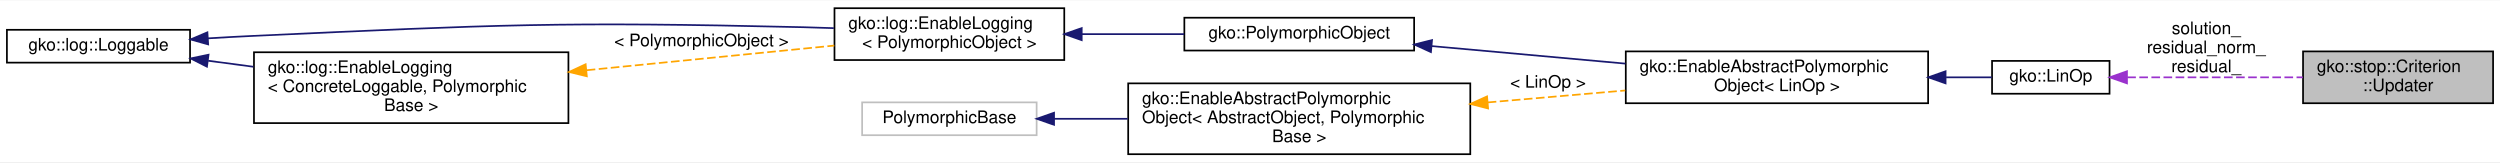
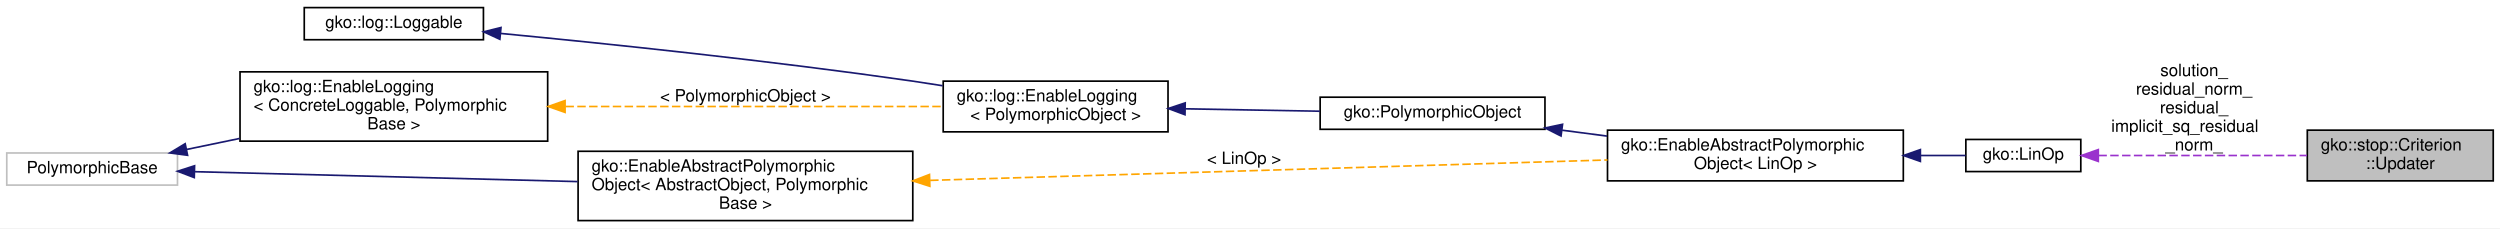
- <svg xmlns="http://www.w3.org/2000/svg" xmlns:xlink="http://www.w3.org/1999/xlink" width="1447pt" height="94pt" viewBox="0.00 0.00 1447.00 93.50">
-   <g id="graph0" class="graph" transform="scale(1 1) rotate(0) translate(4 89.5)">
-     <polygon fill="#ffffff" stroke="transparent" points="-4,4 -4,-89.5 1443,-89.5 1443,4 -4,4" />
+ <svg xmlns="http://www.w3.org/2000/svg" xmlns:xlink="http://www.w3.org/1999/xlink" width="1479pt" height="135pt" viewBox="0.00 0.00 1479.00 135.00">
+   <g id="graph0" class="graph" transform="scale(1 1) rotate(0) translate(4 131)">
+     <polygon fill="#ffffff" stroke="transparent" points="-4,4 -4,-131 1475,-131 1475,4 -4,4" />
    <g id="node1" class="node">
      <g id="a_node1">
        <a xlink:title="The Updater class serves for convenient argument passing to the Criterion's check function.">
-           <polygon fill="#bfbfbf" stroke="#000000" points="1329,-30 1329,-60 1439,-60 1439,-30 1329,-30" />
-           <text text-anchor="start" x="1337" y="-48" font-family="Helvetica,sans-Serif" font-size="10.00" fill="#000000">gko::stop::Criterion</text>
-           <text text-anchor="middle" x="1384" y="-37" font-family="Helvetica,sans-Serif" font-size="10.00" fill="#000000">::Updater</text>
+           <polygon fill="#bfbfbf" stroke="#000000" points="1361,-24 1361,-54 1471,-54 1471,-24 1361,-24" />
+           <text text-anchor="start" x="1369" y="-42" font-family="Helvetica,sans-Serif" font-size="10.00" fill="#000000">gko::stop::Criterion</text>
+           <text text-anchor="middle" x="1416" y="-31" font-family="Helvetica,sans-Serif" font-size="10.00" fill="#000000">::Updater</text>
        </a>
      </g>
    </g>
    <g id="node2" class="node">
      <g id="a_node2">
        <a xlink:href="classgko_1_1LinOp.html" target="_top" xlink:title=" ">
-           <polygon fill="#ffffff" stroke="#000000" points="1149,-35.5 1149,-54.5 1217,-54.5 1217,-35.5 1149,-35.5" />
-           <text text-anchor="middle" x="1183" y="-42.5" font-family="Helvetica,sans-Serif" font-size="10.00" fill="#000000">gko::LinOp</text>
+           <polygon fill="#ffffff" stroke="#000000" points="1159,-29.5 1159,-48.5 1227,-48.5 1227,-29.5 1159,-29.5" />
+           <text text-anchor="middle" x="1193" y="-36.5" font-family="Helvetica,sans-Serif" font-size="10.00" fill="#000000">gko::LinOp</text>
        </a>
      </g>
    </g>
    <g id="edge1" class="edge">
-       <path fill="none" stroke="#9a32cd" stroke-dasharray="5,2" d="M1227.238,-45C1257.147,-45 1296.865,-45 1328.837,-45" />
-       <polygon fill="#9a32cd" stroke="#9a32cd" points="1227.097,-41.5 1217.097,-45 1227.097,-48.5 1227.097,-41.5" />
-       <text text-anchor="middle" x="1273" y="-70" font-family="Helvetica,sans-Serif" font-size="10.00" fill="#000000"> solution_</text>
-       <text text-anchor="middle" x="1273" y="-59" font-family="Helvetica,sans-Serif" font-size="10.00" fill="#000000">residual_norm_</text>
-       <text text-anchor="middle" x="1273" y="-48" font-family="Helvetica,sans-Serif" font-size="10.00" fill="#000000">residual_</text>
+       <path fill="none" stroke="#9a32cd" stroke-dasharray="5,2" d="M1237.409,-39C1272.869,-39 1322.74,-39 1360.772,-39" />
+       <polygon fill="#9a32cd" stroke="#9a32cd" points="1237.355,-35.5 1227.355,-39 1237.355,-42.5 1237.355,-35.5" />
+       <text text-anchor="middle" x="1294" y="-86" font-family="Helvetica,sans-Serif" font-size="10.00" fill="#000000"> solution_</text>
+       <text text-anchor="middle" x="1294" y="-75" font-family="Helvetica,sans-Serif" font-size="10.00" fill="#000000">residual_norm_</text>
+       <text text-anchor="middle" x="1294" y="-64" font-family="Helvetica,sans-Serif" font-size="10.00" fill="#000000">residual_</text>
+       <text text-anchor="start" x="1245" y="-53" font-family="Helvetica,sans-Serif" font-size="10.00" fill="#000000">implicit_sq_residual</text>
+       <text text-anchor="middle" x="1294" y="-42" font-family="Helvetica,sans-Serif" font-size="10.00" fill="#000000">_norm_</text>
    </g>
    <g id="node3" class="node">
      <g id="a_node3">
        <a xlink:href="classgko_1_1EnableAbstractPolymorphicObject.html" target="_top" xlink:title=" ">
-           <polygon fill="#ffffff" stroke="#000000" points="937,-30 937,-60 1112,-60 1112,-30 937,-30" />
-           <text text-anchor="start" x="945" y="-48" font-family="Helvetica,sans-Serif" font-size="10.00" fill="#000000">gko::EnableAbstractPolymorphic</text>
-           <text text-anchor="middle" x="1024.5" y="-37" font-family="Helvetica,sans-Serif" font-size="10.00" fill="#000000">Object&lt; LinOp &gt;</text>
+           <polygon fill="#ffffff" stroke="#000000" points="947,-24 947,-54 1122,-54 1122,-24 947,-24" />
+           <text text-anchor="start" x="955" y="-42" font-family="Helvetica,sans-Serif" font-size="10.00" fill="#000000">gko::EnableAbstractPolymorphic</text>
+           <text text-anchor="middle" x="1034.5" y="-31" font-family="Helvetica,sans-Serif" font-size="10.00" fill="#000000">Object&lt; LinOp &gt;</text>
        </a>
      </g>
    </g>
    <g id="edge2" class="edge">
-       <path fill="none" stroke="#191970" d="M1122.387,-45C1131.763,-45 1140.771,-45 1148.843,-45" />
-       <polygon fill="#191970" stroke="#191970" points="1122.095,-41.5 1112.095,-45 1122.095,-48.5 1122.095,-41.5" />
+       <path fill="none" stroke="#191970" d="M1132.387,-39C1141.763,-39 1150.771,-39 1158.843,-39" />
+       <polygon fill="#191970" stroke="#191970" points="1132.095,-35.5 1122.095,-39 1132.095,-42.5 1132.095,-35.5" />
    </g>
    <g id="node4" class="node">
      <g id="a_node4">
        <a xlink:href="classgko_1_1PolymorphicObject.html" target="_top" xlink:title="A PolymorphicObject is the abstract base for all &quot;heavy&quot; objects in Ginkgo that behave polymorphicall...">
-           <polygon fill="#ffffff" stroke="#000000" points="681.5,-60.5 681.5,-79.5 814.5,-79.5 814.5,-60.5 681.5,-60.5" />
-           <text text-anchor="middle" x="748" y="-67.5" font-family="Helvetica,sans-Serif" font-size="10.00" fill="#000000">gko::PolymorphicObject</text>
+           <polygon fill="#ffffff" stroke="#000000" points="777,-54.5 777,-73.5 910,-73.5 910,-54.5 777,-54.5" />
+           <text text-anchor="middle" x="843.5" y="-61.5" font-family="Helvetica,sans-Serif" font-size="10.00" fill="#000000">gko::PolymorphicObject</text>
        </a>
      </g>
    </g>
    <g id="edge3" class="edge">
-       <path fill="none" stroke="#191970" d="M824.679,-63.067C859.463,-59.922 900.782,-56.186 936.795,-52.93" />
-       <polygon fill="#191970" stroke="#191970" points="824.225,-59.594 814.581,-63.98 824.855,-66.565 824.225,-59.594" />
+       <path fill="none" stroke="#191970" d="M920.164,-53.965C928.894,-52.823 937.843,-51.651 946.703,-50.492" />
+       <polygon fill="#191970" stroke="#191970" points="919.496,-50.523 910.034,-55.291 920.404,-57.464 919.496,-50.523" />
    </g>
    <g id="node5" class="node">
      <g id="a_node5">
        <a xlink:href="classgko_1_1log_1_1EnableLogging.html" target="_top" xlink:title=" ">
-           <polygon fill="#ffffff" stroke="#000000" points="479,-55 479,-85 612,-85 612,-55 479,-55" />
-           <text text-anchor="start" x="487" y="-73" font-family="Helvetica,sans-Serif" font-size="10.00" fill="#000000">gko::log::EnableLogging</text>
-           <text text-anchor="middle" x="545.5" y="-62" font-family="Helvetica,sans-Serif" font-size="10.00" fill="#000000">&lt; PolymorphicObject &gt;</text>
+           <polygon fill="#ffffff" stroke="#000000" points="554,-53 554,-83 687,-83 687,-53 554,-53" />
+           <text text-anchor="start" x="562" y="-71" font-family="Helvetica,sans-Serif" font-size="10.00" fill="#000000">gko::log::EnableLogging</text>
+           <text text-anchor="middle" x="620.5" y="-60" font-family="Helvetica,sans-Serif" font-size="10.00" fill="#000000">&lt; PolymorphicObject &gt;</text>
        </a>
      </g>
    </g>
    <g id="edge4" class="edge">
-       <path fill="none" stroke="#191970" d="M622.145,-70C641.638,-70 662.425,-70 681.373,-70" />
-       <polygon fill="#191970" stroke="#191970" points="622.087,-66.5 612.087,-70 622.087,-73.5 622.087,-66.5" />
+       <path fill="none" stroke="#191970" d="M697.254,-66.623C723.143,-66.159 751.809,-65.645 776.853,-65.195" />
+       <polygon fill="#191970" stroke="#191970" points="697.041,-63.126 687.105,-66.805 697.167,-70.125 697.041,-63.126" />
    </g>
    <g id="node6" class="node">
      <g id="a_node6">
        <a xlink:href="classgko_1_1log_1_1Loggable.html" target="_top" xlink:title="Loggable class is an interface which should be implemented by classes wanting to support logging.">
-           <polygon fill="#ffffff" stroke="#000000" points="0,-53.5 0,-72.5 106,-72.5 106,-53.5 0,-53.5" />
-           <text text-anchor="middle" x="53" y="-60.5" font-family="Helvetica,sans-Serif" font-size="10.00" fill="#000000">gko::log::Loggable</text>
+           <polygon fill="#ffffff" stroke="#000000" points="176,-107.5 176,-126.5 282,-126.5 282,-107.5 176,-107.5" />
+           <text text-anchor="middle" x="229" y="-114.5" font-family="Helvetica,sans-Serif" font-size="10.00" fill="#000000">gko::log::Loggable</text>
        </a>
      </g>
    </g>
    <g id="edge5" class="edge">
-       <path fill="none" stroke="#191970" d="M116.304,-67.553C125.263,-68.1 134.362,-68.604 143,-69 284.203,-75.469 319.689,-77.343 461,-74 466.726,-73.865 472.669,-73.677 478.629,-73.458" />
-       <polygon fill="#191970" stroke="#191970" points="116.481,-64.057 106.28,-66.92 116.04,-71.043 116.481,-64.057" />
+       <path fill="none" stroke="#191970" d="M292.147,-111.224C354.321,-105.251 451.91,-95.107 536,-83 541.751,-82.172 547.712,-81.248 553.684,-80.277" />
+       <polygon fill="#191970" stroke="#191970" points="291.724,-107.749 282.101,-112.183 292.389,-114.717 291.724,-107.749" />
    </g>
    <g id="node7" class="node">
      <g id="a_node7">
        <a xlink:href="classgko_1_1log_1_1EnableLogging.html" target="_top" xlink:title="EnableLogging is a mixin which should be inherited by any class which wants to enable logging.">
-           <polygon fill="#ffffff" stroke="#000000" points="143,-18.5 143,-59.5 325,-59.5 325,-18.5 143,-18.5" />
-           <text text-anchor="start" x="151" y="-47.5" font-family="Helvetica,sans-Serif" font-size="10.00" fill="#000000">gko::log::EnableLogging</text>
-           <text text-anchor="start" x="151" y="-36.5" font-family="Helvetica,sans-Serif" font-size="10.00" fill="#000000">&lt; ConcreteLoggable, Polymorphic</text>
-           <text text-anchor="middle" x="234" y="-25.5" font-family="Helvetica,sans-Serif" font-size="10.00" fill="#000000">Base &gt;</text>
+           <polygon fill="#ffffff" stroke="#000000" points="138,-47.5 138,-88.5 320,-88.5 320,-47.5 138,-47.5" />
+           <text text-anchor="start" x="146" y="-76.5" font-family="Helvetica,sans-Serif" font-size="10.00" fill="#000000">gko::log::EnableLogging</text>
+           <text text-anchor="start" x="146" y="-65.5" font-family="Helvetica,sans-Serif" font-size="10.00" fill="#000000">&lt; ConcreteLoggable, Polymorphic</text>
+           <text text-anchor="middle" x="229" y="-54.5" font-family="Helvetica,sans-Serif" font-size="10.00" fill="#000000">Base &gt;</text>
+         </a>
+       </g>
+     </g>
+     <g id="edge6" class="edge">
+       <path fill="none" stroke="#ffa500" stroke-dasharray="5,2" d="M330.519,-68C400.904,-68 492.636,-68 553.896,-68" />
+       <polygon fill="#ffa500" stroke="#ffa500" points="330.295,-64.5 320.295,-68 330.295,-71.5 330.295,-64.5" />
+       <text text-anchor="middle" x="437" y="-71" font-family="Helvetica,sans-Serif" font-size="10.00" fill="#000000"> &lt; PolymorphicObject &gt;</text>
+     </g>
+     <g id="node8" class="node">
+       <g id="a_node8">
+         <a xlink:title=" ">
+           <polygon fill="#ffffff" stroke="#bfbfbf" points="0,-21.5 0,-40.5 101,-40.5 101,-21.5 0,-21.5" />
+           <text text-anchor="middle" x="50.5" y="-28.5" font-family="Helvetica,sans-Serif" font-size="10.00" fill="#000000">PolymorphicBase</text>
        </a>
      </g>
    </g>
    <g id="edge7" class="edge">
-       <path fill="none" stroke="#191970" d="M116.493,-54.581C124.988,-53.455 133.833,-52.282 142.688,-51.108" />
-       <polygon fill="#191970" stroke="#191970" points="115.78,-51.145 106.327,-55.929 116.7,-58.084 115.78,-51.145" />
-     </g>
-     <g id="edge6" class="edge">
-       <path fill="none" stroke="#ffa500" stroke-dasharray="5,2" d="M335.581,-49.109C382.622,-53.791 437.194,-59.221 478.904,-63.373" />
-       <polygon fill="#ffa500" stroke="#ffa500" points="335.653,-45.599 325.356,-48.092 334.96,-52.565 335.653,-45.599" />
-       <text text-anchor="middle" x="402" y="-63" font-family="Helvetica,sans-Serif" font-size="10.00" fill="#000000"> &lt; PolymorphicObject &gt;</text>
-     </g>
-     <g id="node8" class="node">
-       <g id="a_node8">
-         <a xlink:href="classgko_1_1EnableAbstractPolymorphicObject.html" target="_top" xlink:title="This mixin inherits from (a subclass of) PolymorphicObject and provides a base implementation of a ne...">
-           <polygon fill="#ffffff" stroke="#000000" points="649,-.5 649,-41.5 847,-41.5 847,-.5 649,-.5" />
-           <text text-anchor="start" x="657" y="-29.5" font-family="Helvetica,sans-Serif" font-size="10.00" fill="#000000">gko::EnableAbstractPolymorphic</text>
-           <text text-anchor="start" x="657" y="-18.5" font-family="Helvetica,sans-Serif" font-size="10.00" fill="#000000">Object&lt; AbstractObject, Polymorphic</text>
-           <text text-anchor="middle" x="748" y="-7.5" font-family="Helvetica,sans-Serif" font-size="10.00" fill="#000000">Base &gt;</text>
-         </a>
-       </g>
-     </g>
-     <g id="edge8" class="edge">
-       <path fill="none" stroke="#ffa500" stroke-dasharray="5,2" d="M857.085,-30.468C883.502,-32.761 911.407,-35.184 936.701,-37.379" />
-       <polygon fill="#ffa500" stroke="#ffa500" points="857.307,-26.975 847.042,-29.597 856.702,-33.949 857.307,-26.975" />
-       <text text-anchor="middle" x="892" y="-39" font-family="Helvetica,sans-Serif" font-size="10.00" fill="#000000"> &lt; LinOp &gt;</text>
+       <path fill="none" stroke="#191970" d="M106.264,-42.559C116.303,-44.64 127.003,-46.858 137.742,-49.084" />
+       <polygon fill="#191970" stroke="#191970" points="106.971,-39.131 96.468,-40.528 105.55,-45.985 106.971,-39.131" />
    </g>
    <g id="node9" class="node">
      <g id="a_node9">
-         <a xlink:title=" ">
-           <polygon fill="#ffffff" stroke="#bfbfbf" points="495,-11.5 495,-30.5 596,-30.5 596,-11.5 495,-11.5" />
-           <text text-anchor="middle" x="545.5" y="-18.5" font-family="Helvetica,sans-Serif" font-size="10.00" fill="#000000">PolymorphicBase</text>
+         <a xlink:href="classgko_1_1EnableAbstractPolymorphicObject.html" target="_top" xlink:title="This mixin inherits from (a subclass of) PolymorphicObject and provides a base implementation of a ne...">
+           <polygon fill="#ffffff" stroke="#000000" points="338,-.5 338,-41.5 536,-41.5 536,-.5 338,-.5" />
+           <text text-anchor="start" x="346" y="-29.5" font-family="Helvetica,sans-Serif" font-size="10.00" fill="#000000">gko::EnableAbstractPolymorphic</text>
+           <text text-anchor="start" x="346" y="-18.5" font-family="Helvetica,sans-Serif" font-size="10.00" fill="#000000">Object&lt; AbstractObject, Polymorphic</text>
+           <text text-anchor="middle" x="437" y="-7.5" font-family="Helvetica,sans-Serif" font-size="10.00" fill="#000000">Base &gt;</text>
        </a>
      </g>
    </g>
    <g id="edge9" class="edge">
-       <path fill="none" stroke="#191970" d="M606.12,-21C619.572,-21 634.171,-21 648.716,-21" />
-       <polygon fill="#191970" stroke="#191970" points="606.077,-17.5 596.077,-21 606.077,-24.5 606.077,-17.5" />
+       <path fill="none" stroke="#191970" d="M111.207,-29.429C171.863,-27.86 266.137,-25.421 337.698,-23.569" />
+       <polygon fill="#191970" stroke="#191970" points="110.934,-25.935 101.028,-29.693 111.115,-32.933 110.934,-25.935" />
+     </g>
+     <g id="edge8" class="edge">
+       <path fill="none" stroke="#ffa500" stroke-dasharray="5,2" d="M546.254,-24.291C661.472,-27.762 840.73,-33.163 946.988,-36.364" />
+       <polygon fill="#ffa500" stroke="#ffa500" points="546.101,-20.785 536,-23.982 545.89,-27.782 546.101,-20.785" />
+       <text text-anchor="middle" x="732" y="-34" font-family="Helvetica,sans-Serif" font-size="10.00" fill="#000000"> &lt; LinOp &gt;</text>
    </g>
  </g>
</svg>
